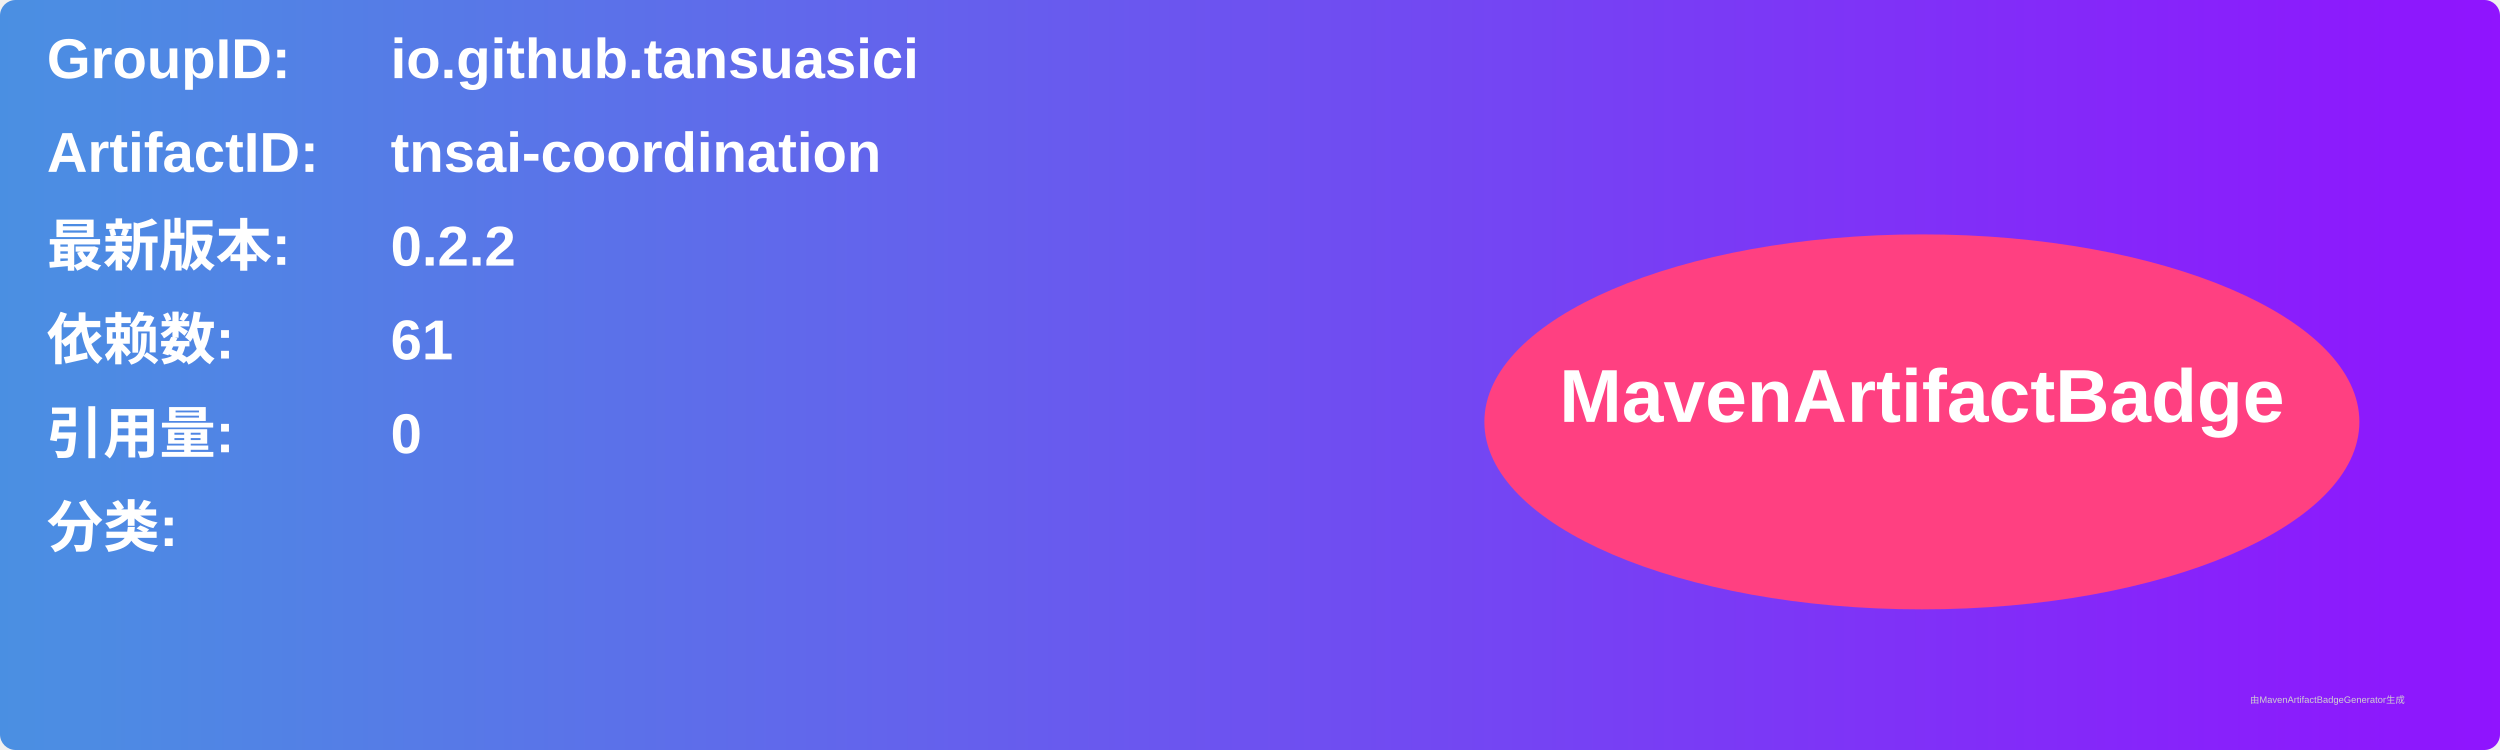
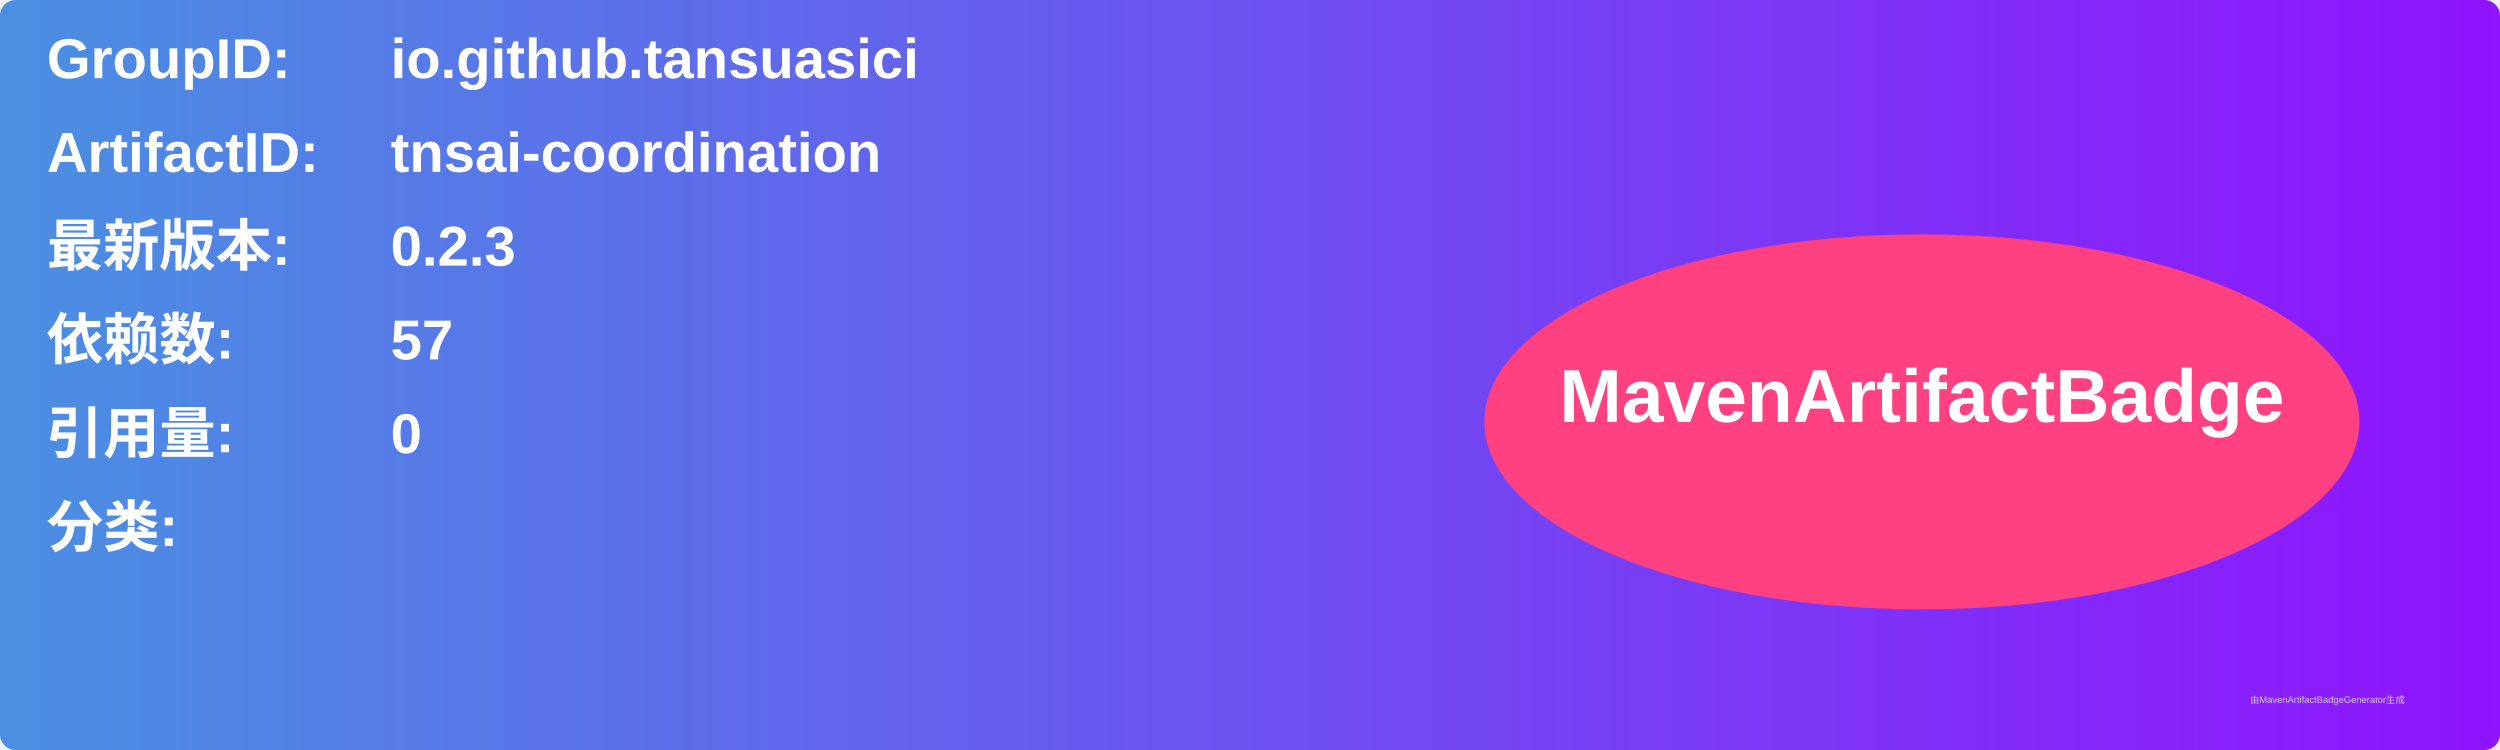
<svg xmlns="http://www.w3.org/2000/svg" width="800" height="240" viewBox="0 0 800 240">
  <linearGradient id="grad" x1="0%" y1="0%" x2="100%" y2="0%">
    <stop offset="0%" stop-color="#4a90e2" />
    <stop offset="100%" stop-color="#9013fe" />
  </linearGradient>
  <rect width="100%" height="100%" rx="5" ry="5" fill="url(#grad)" />
  <g transform="translate(15, 15)">
    <text x="0" y="10" font-family="Arial" font-size="18" fill="white" font-weight="bold" width="260">GroupID:</text>
    <text x="110" y="10" font-family="Arial" font-size="18" fill="white" font-weight="bold" width="460">io.github.tansuasici</text>
    <text x="0" y="40" font-family="Arial" font-size="18" fill="white" font-weight="bold" width="260">ArtifactID:</text>
    <text x="110" y="40" font-family="Arial" font-size="18" fill="white" font-weight="bold" width="460">tnsai-coordination</text>
    <text x="0" y="70" font-family="Arial" font-size="18" fill="white" font-weight="bold">最新版本:</text>
    <text x="110" y="70" font-family="Arial" font-size="18" fill="white" font-weight="bold">
-       <tspan font-weight="bold">0.2.2</tspan>
+       <tspan font-weight="bold">0.2.3</tspan>
    </text>
    <text x="0" y="100" font-family="Arial" font-size="18" fill="white" font-weight="bold">依赖数: </text>
    <text x="110" y="100" font-family="Arial" font-size="18" fill="white">
-       <tspan font-weight="bold">61</tspan>
+       <tspan font-weight="bold">57</tspan>
    </text>
    <text x="0" y="130" font-family="Arial" font-size="18" fill="white" font-weight="bold">引用量: </text>
    <text x="110" y="130" font-family="Arial" font-size="18" fill="white">
      <tspan font-weight="bold">0</tspan>
    </text>
    <text x="0" y="160" font-family="Arial" font-size="18" fill="white" font-weight="bold">分类:</text>
    <text x="10" y="190" font-family="Arial" font-size="10" fill="white">
      <tspan font-weight="bold" />
    </text>
    <ellipse cx="600" cy="120" rx="140" ry="60" fill="#ff4081" />
    <text x="600" y="120" text-anchor="middle" font-family="Arial" font-size="24" fill="white" font-weight="bold">MavenArtifactBadge</text>
  </g>
  <text x="720" y="225" font-family="Arial" font-size="3" fill="#d0d0d0">由MavenArtifactBadgeGenerator生成</text>
</svg>
